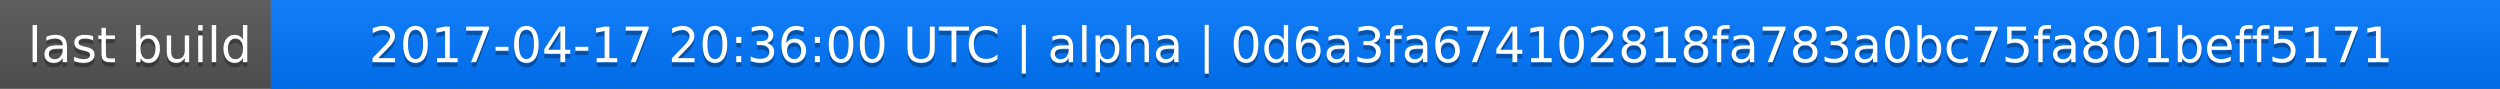
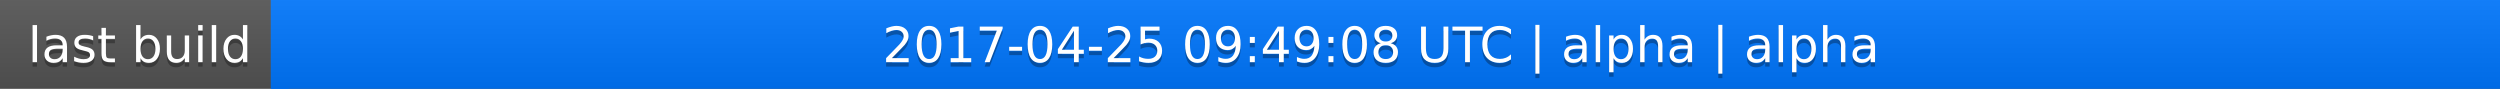
<svg xmlns="http://www.w3.org/2000/svg" width="563" height="20">
  <linearGradient id="a" x2="0" y2="100%">
    <stop offset="0" stop-color="#bbb" stop-opacity=".1" />
    <stop offset="1" stop-opacity=".1" />
  </linearGradient>
  <rect rx="0" width="563" height="20" fill="#555" />
  <rect rx="0" x="61" width="502" height="20" fill="#07f" />
  <path fill="#07f" d="M61 0h4v20h-4z" />
  <rect rx="0" width="563" height="20" fill="url(#a)" />
  <g fill="#fff" text-anchor="middle" font-family="DejaVu Sans,Verdana,Geneva,sans-serif" font-size="11">
    <text x="31.5" y="15" fill="#010101" fill-opacity=".3">last build</text>
    <text x="31.5" y="14">last build</text>
-     <text x="311" y="15" fill="#010101" fill-opacity=".3">2017-04-17 20:36:00 UTC | alpha | 0d6a3fa674102818fa783a0bc75fa801beff5171</text>
-     <text x="311" y="14">2017-04-17 20:36:00 UTC | alpha | 0d6a3fa674102818fa783a0bc75fa801beff5171</text>
+     <text x="311" y="15" fill="#010101" fill-opacity=".3">2017-04-25 09:49:08 UTC | alpha | alpha</text>
+     <text x="311" y="14">2017-04-25 09:49:08 UTC | alpha | alpha</text>
  </g>
</svg>
